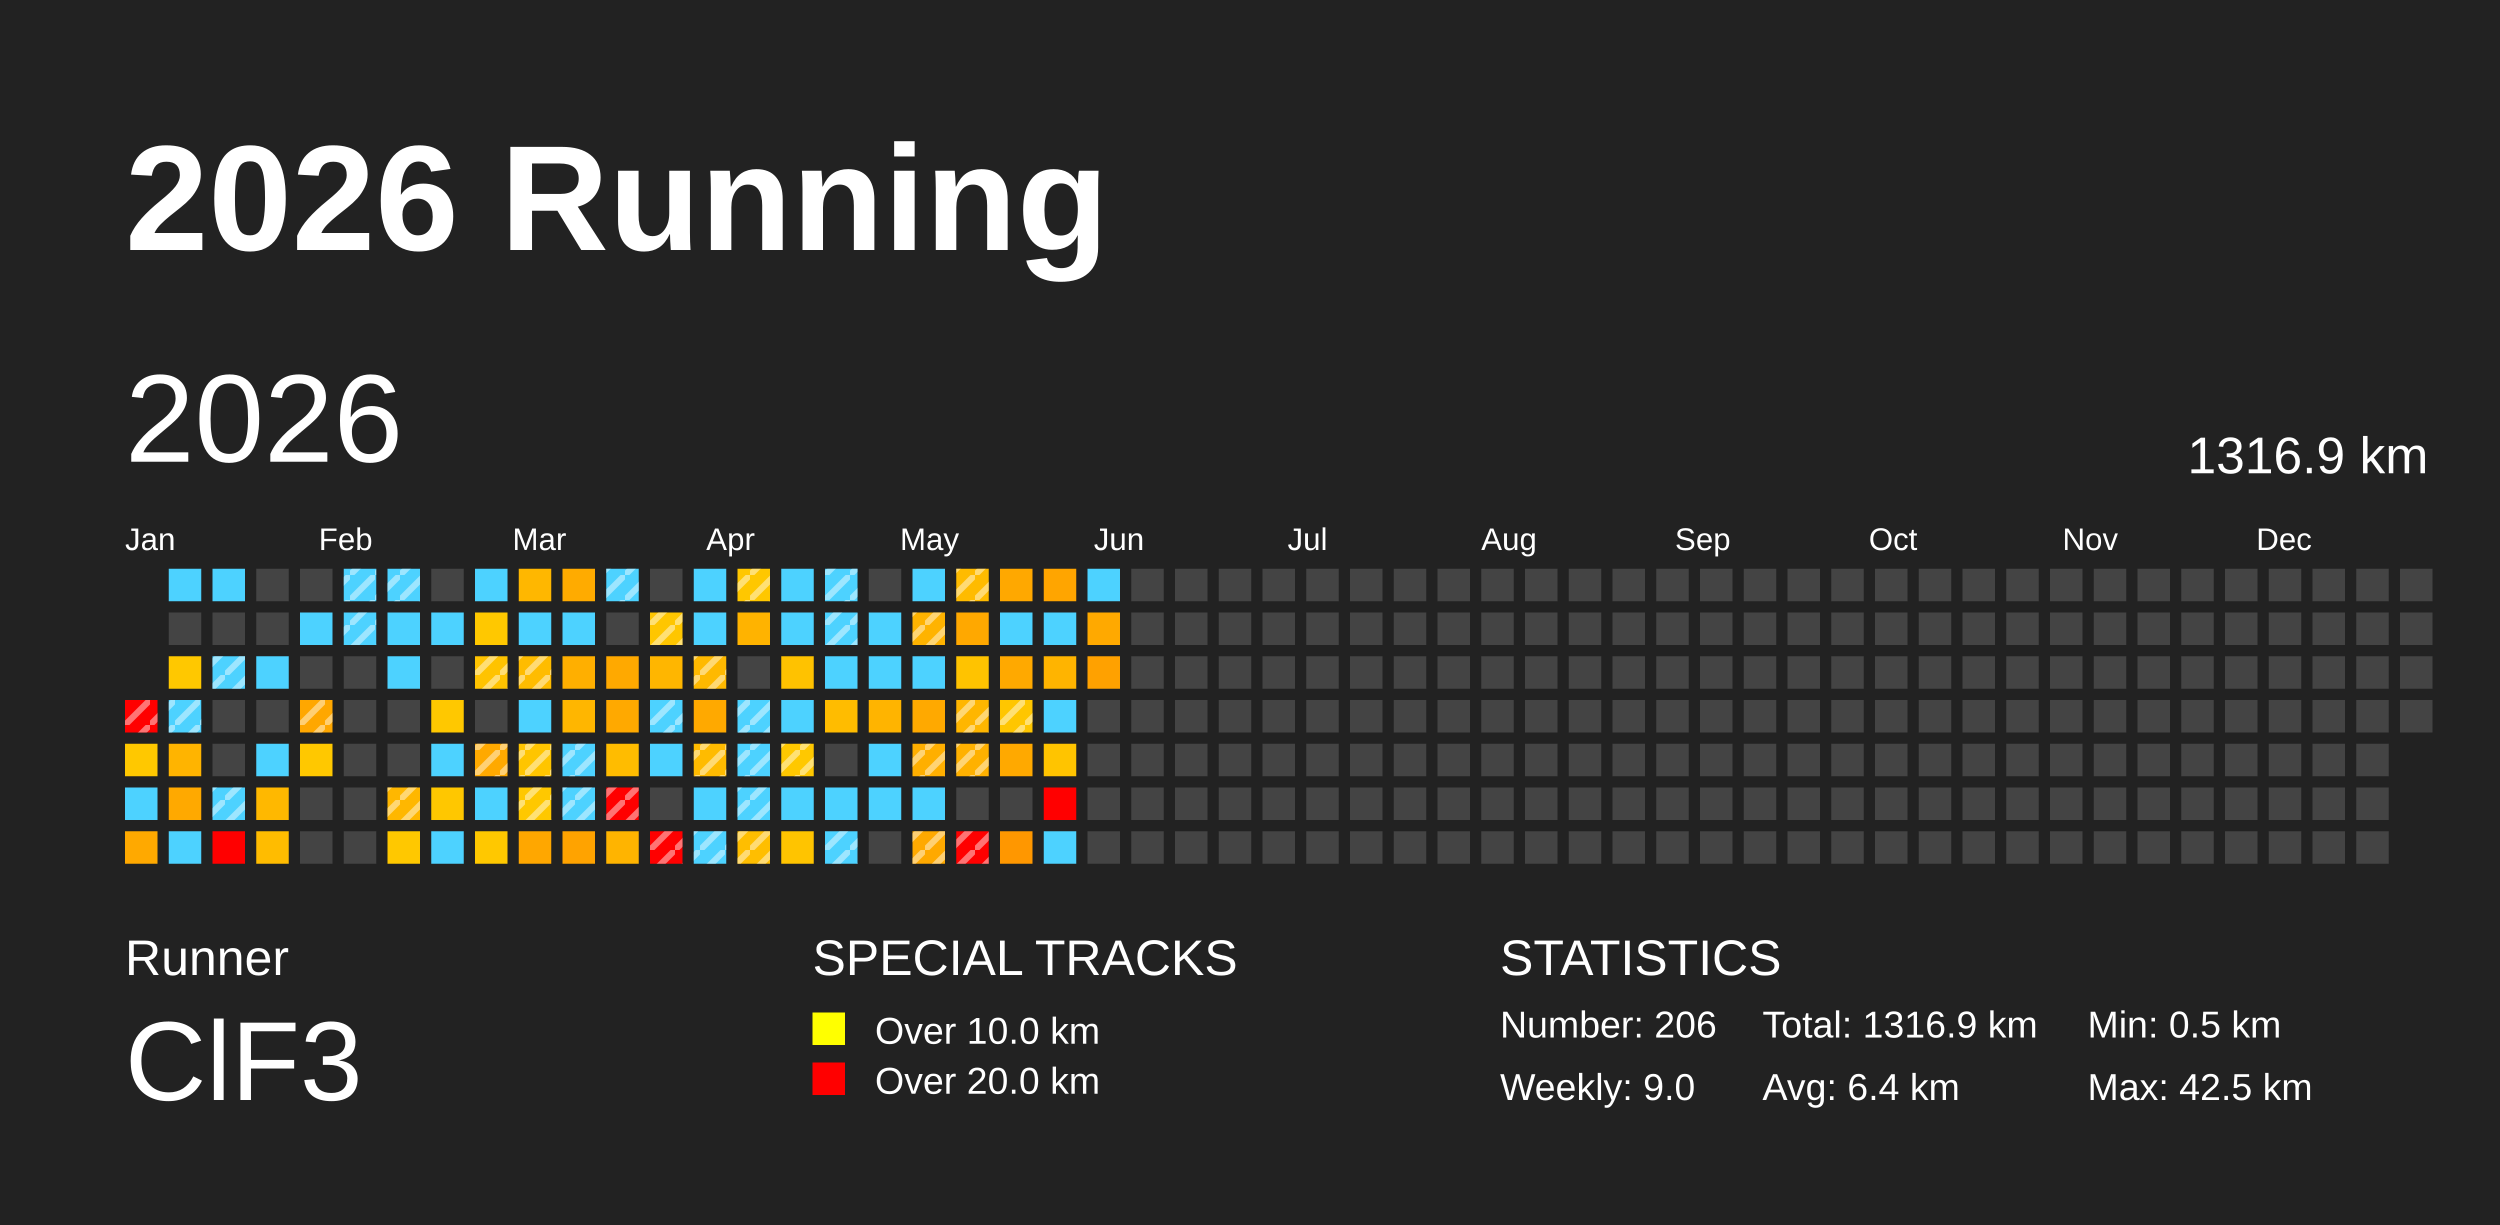
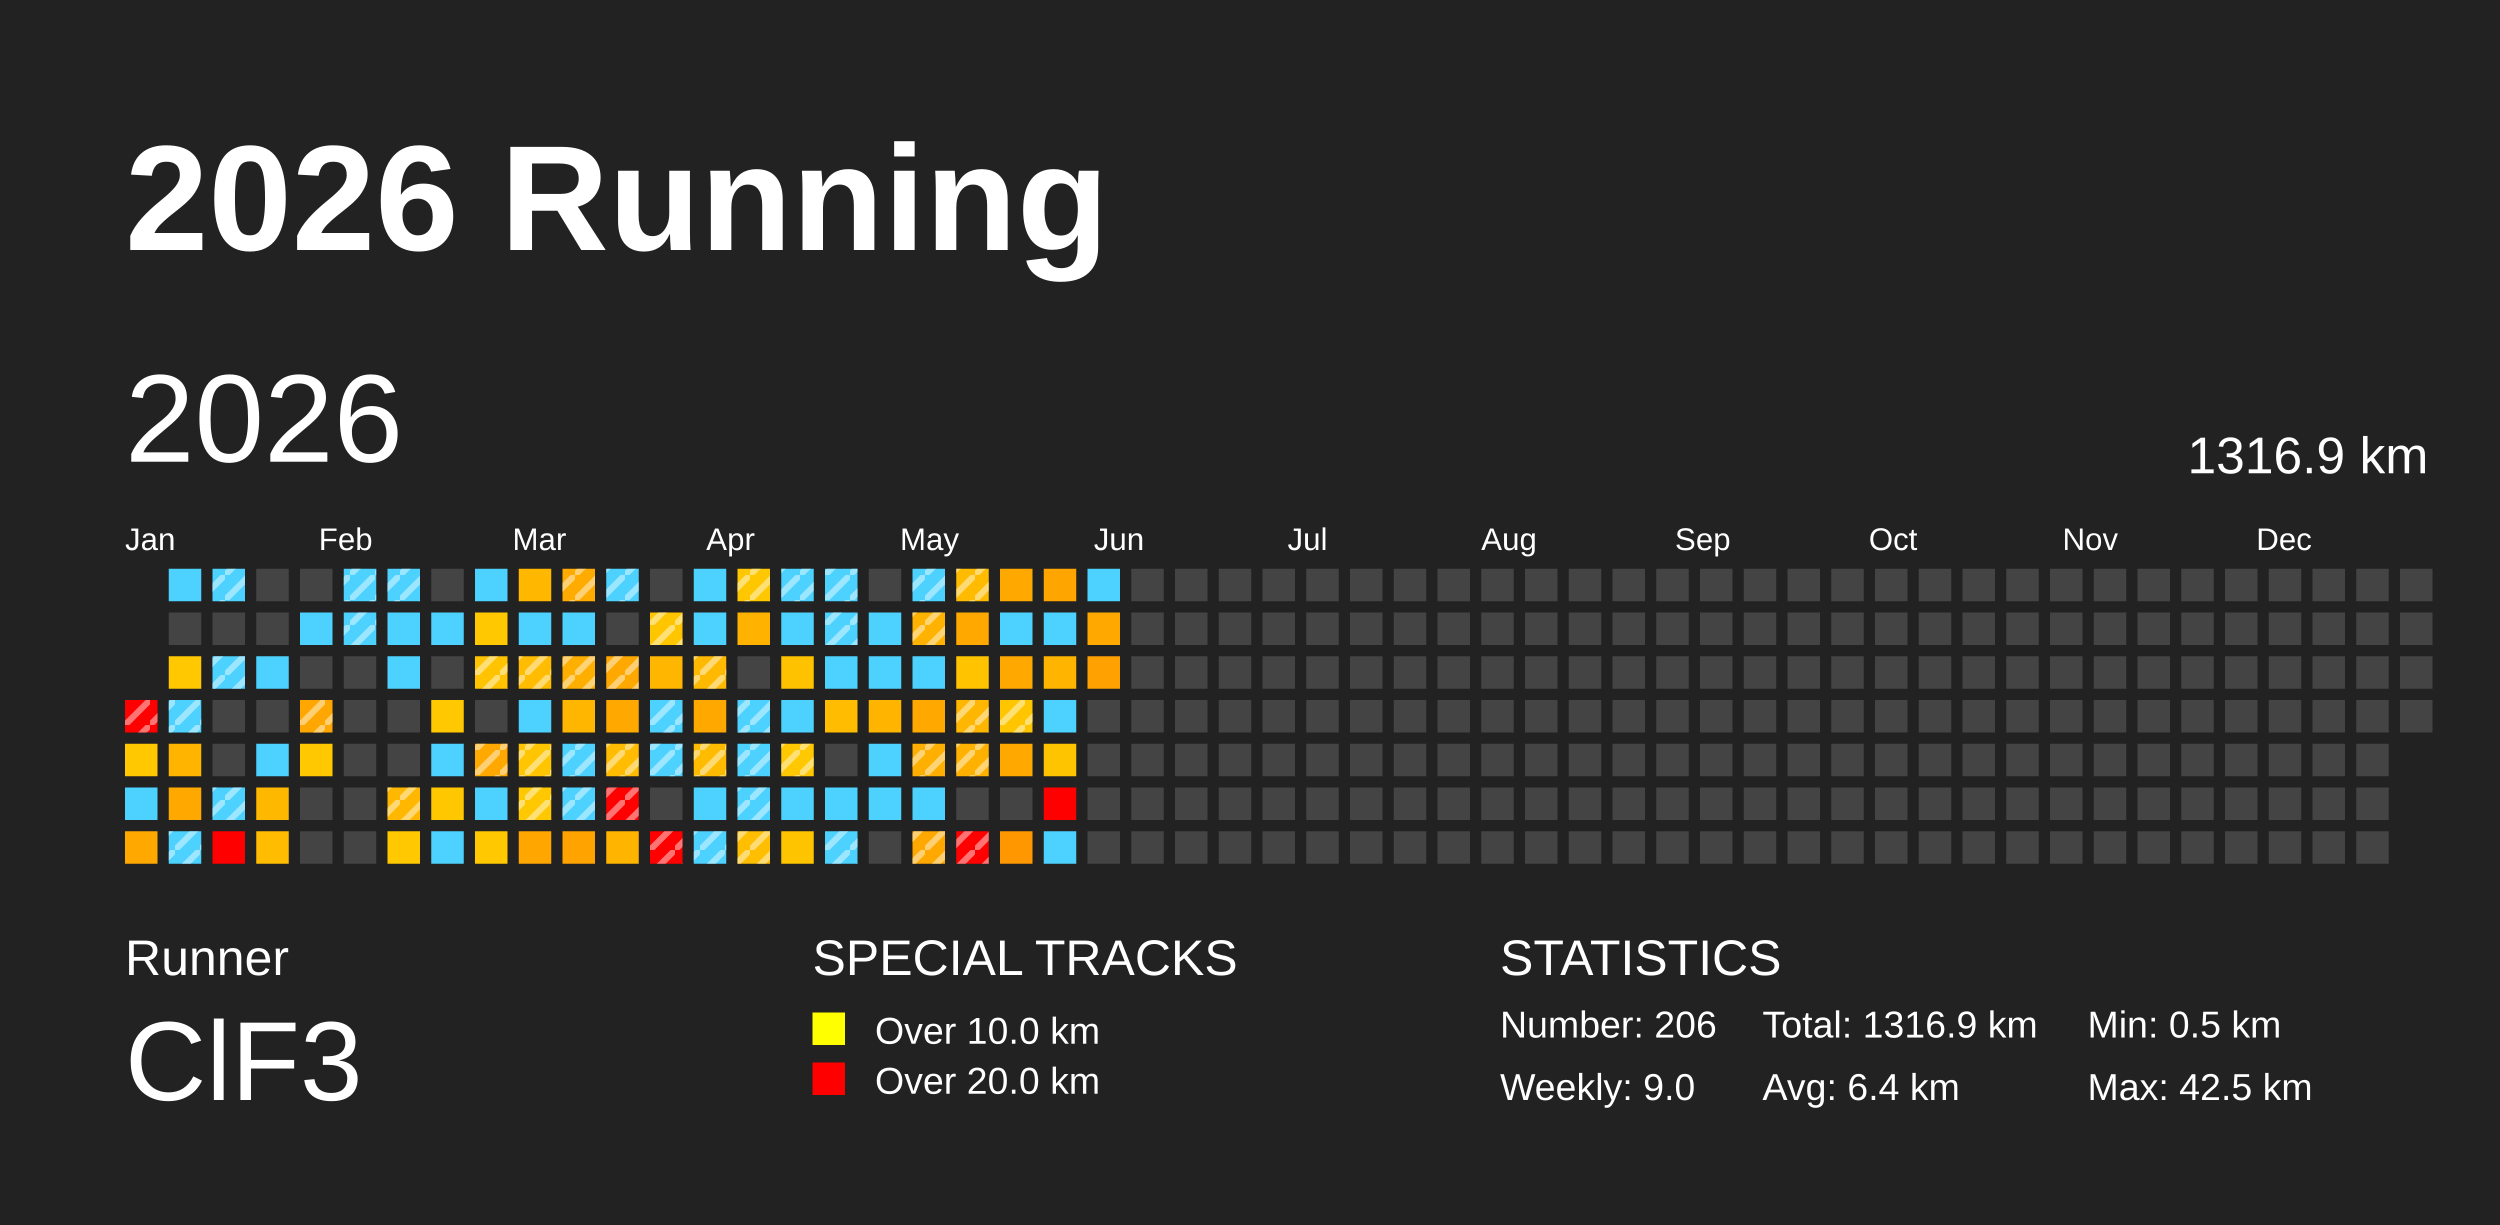
<svg xmlns="http://www.w3.org/2000/svg" baseProfile="full" height="98mm" version="1.1" viewBox="0,0,200,98" width="200mm">
  <defs>
    <pattern height="2" id="indoor-stripe" patternUnits="userSpaceOnUse" width="2">
      <line stroke="white" stroke-opacity="0.45" stroke-width="0.5" x1="0" x2="2" y1="2" y2="0" />
    </pattern>
  </defs>
  <rect fill="#222222" height="98" width="200" x="0" y="0" />
  <text fill="#FFFFFF" style="font-size:12px; font-family:Arial; font-weight:bold;" x="10" y="20">2026 Running</text>
  <text fill="#FFFFFF" style="font-size:4px; font-family:Arial" x="10" y="78">Runner</text>
  <text fill="#FFFFFF" style="font-size:9px; font-family:Arial" x="10" y="88">ClF3</text>
  <text fill="#FFFFFF" style="font-size:4px; font-family:Arial" x="65" y="78">SPECIAL TRACKS</text>
  <rect fill="yellow" height="2.6" width="2.6" x="65" y="81" />
  <text fill="#FFFFFF" style="font-size:3px; font-family:Arial" x="70" y="83.5">Over 10.0 km</text>
  <rect fill="red" height="2.6" width="2.6" x="65" y="85" />
  <text fill="#FFFFFF" style="font-size:3px; font-family:Arial" x="70" y="87.5">Over 20.0 km</text>
  <text fill="#FFFFFF" style="font-size:4px; font-family:Arial" x="120" y="78">STATISTICS</text>
  <text fill="#FFFFFF" style="font-size:3px; font-family:Arial" x="120" y="83">Number: 206</text>
  <text fill="#FFFFFF" style="font-size:3px; font-family:Arial" x="120" y="88">Weekly: 9.0</text>
  <text fill="#FFFFFF" style="font-size:3px; font-family:Arial" x="141" y="83">Total: 1316.9 km</text>
  <text fill="#FFFFFF" style="font-size:3px; font-family:Arial" x="141" y="88">Avg: 6.4 km</text>
  <text fill="#FFFFFF" style="font-size:3px; font-family:Arial" x="167" y="83">Min: 0.5 km</text>
  <text fill="#FFFFFF" style="font-size:3px; font-family:Arial" x="167" y="88">Max: 42.5 km</text>
  <text dominant-baseline="hanging" fill="#FFFFFF" style="font-size:10.0px; font-family:Arial;" x="10" y="30">2026</text>
  <text dominant-baseline="hanging" fill="#FFFFFF" style="font-size:4.125px; font-family:Arial;" x="175" y="35">1316.9 km</text>
  <text fill="#FFFFFF" style="font-size:2.5px; font-family:Arial" x="10.0" y="44">Jan</text>
  <text fill="#FFFFFF" style="font-size:2.5px; font-family:Arial" x="25.5" y="44">Feb</text>
  <text fill="#FFFFFF" style="font-size:2.5px; font-family:Arial" x="41.0" y="44">Mar</text>
  <text fill="#FFFFFF" style="font-size:2.5px; font-family:Arial" x="56.5" y="44">Apr</text>
  <text fill="#FFFFFF" style="font-size:2.5px; font-family:Arial" x="72.0" y="44">May</text>
  <text fill="#FFFFFF" style="font-size:2.5px; font-family:Arial" x="87.5" y="44">Jun</text>
  <text fill="#FFFFFF" style="font-size:2.5px; font-family:Arial" x="103.0" y="44">Jul</text>
  <text fill="#FFFFFF" style="font-size:2.5px; font-family:Arial" x="118.5" y="44">Aug</text>
  <text fill="#FFFFFF" style="font-size:2.5px; font-family:Arial" x="134.0" y="44">Sep</text>
  <text fill="#FFFFFF" style="font-size:2.5px; font-family:Arial" x="149.5" y="44">Oct</text>
  <text fill="#FFFFFF" style="font-size:2.5px; font-family:Arial" x="165.0" y="44">Nov</text>
  <text fill="#FFFFFF" style="font-size:2.5px; font-family:Arial" x="180.5" y="44">Dec</text>
  <rect fill="red" height="2.6" width="2.6" x="10.0" y="56.0" />
  <rect fill="url(#indoor-stripe)" height="2.6" style="pointer-events: none;" width="2.6" x="10.0" y="56.0" />
  <rect fill="#ffc800" height="2.6" width="2.6" x="10.0" y="59.5" />
  <rect fill="#4dd2ff" height="2.6" width="2.6" x="10.0" y="63.0" />
  <rect fill="#ffa900" height="2.6" width="2.6" x="10.0" y="66.5" />
  <rect fill="#4dd2ff" height="2.6" width="2.6" x="13.5" y="45.5" />
  <rect fill="#444444" height="2.6" width="2.6" x="13.5" y="49.0" />
  <rect fill="#ffc800" height="2.6" width="2.6" x="13.5" y="52.5" />
  <rect fill="#4dd2ff" height="2.6" width="2.6" x="13.5" y="56.0" />
  <rect fill="url(#indoor-stripe)" height="2.6" style="pointer-events: none;" width="2.6" x="13.5" y="56.0" />
  <rect fill="#ffb400" height="2.6" width="2.6" x="13.5" y="59.5" />
  <rect fill="#ffa900" height="2.6" width="2.6" x="13.5" y="63.0" />
  <rect fill="#4dd2ff" height="2.6" width="2.6" x="13.5" y="66.5" />
+   <rect fill="url(#indoor-stripe)" height="2.6" style="pointer-events: none;" width="2.6" x="13.5" y="66.5" />
  <rect fill="#4dd2ff" height="2.6" width="2.6" x="17.0" y="45.5" />
+   <rect fill="url(#indoor-stripe)" height="2.6" style="pointer-events: none;" width="2.6" x="17.0" y="45.5" />
  <rect fill="#444444" height="2.6" width="2.6" x="17.0" y="49.0" />
  <rect fill="#4dd2ff" height="2.6" width="2.6" x="17.0" y="52.5" />
  <rect fill="url(#indoor-stripe)" height="2.6" style="pointer-events: none;" width="2.6" x="17.0" y="52.5" />
  <rect fill="#444444" height="2.6" width="2.6" x="17.0" y="56.0" />
  <rect fill="#444444" height="2.6" width="2.6" x="17.0" y="59.5" />
  <rect fill="#4dd2ff" height="2.6" width="2.6" x="17.0" y="63.0" />
  <rect fill="url(#indoor-stripe)" height="2.6" style="pointer-events: none;" width="2.6" x="17.0" y="63.0" />
  <rect fill="red" height="2.6" width="2.6" x="17.0" y="66.5" />
  <rect fill="#444444" height="2.6" width="2.6" x="20.5" y="45.5" />
  <rect fill="#444444" height="2.6" width="2.6" x="20.5" y="49.0" />
  <rect fill="#4dd2ff" height="2.6" width="2.6" x="20.5" y="52.5" />
  <rect fill="#444444" height="2.6" width="2.6" x="20.5" y="56.0" />
  <rect fill="#4dd2ff" height="2.6" width="2.6" x="20.5" y="59.5" />
  <rect fill="#ffb800" height="2.6" width="2.6" x="20.5" y="63.0" />
  <rect fill="#ffbc00" height="2.6" width="2.6" x="20.5" y="66.5" />
  <rect fill="#444444" height="2.6" width="2.6" x="24.0" y="45.5" />
  <rect fill="#4dd2ff" height="2.6" width="2.6" x="24.0" y="49.0" />
  <rect fill="#444444" height="2.6" width="2.6" x="24.0" y="52.5" />
  <rect fill="#ffa700" height="2.6" width="2.6" x="24.0" y="56.0" />
  <rect fill="url(#indoor-stripe)" height="2.6" style="pointer-events: none;" width="2.6" x="24.0" y="56.0" />
  <rect fill="#ffc800" height="2.6" width="2.6" x="24.0" y="59.5" />
  <rect fill="#444444" height="2.6" width="2.6" x="24.0" y="63.0" />
  <rect fill="#444444" height="2.6" width="2.6" x="24.0" y="66.5" />
  <rect fill="#4dd2ff" height="2.6" width="2.6" x="27.5" y="45.5" />
  <rect fill="url(#indoor-stripe)" height="2.6" style="pointer-events: none;" width="2.6" x="27.5" y="45.5" />
  <rect fill="#4dd2ff" height="2.6" width="2.6" x="27.5" y="49.0" />
  <rect fill="url(#indoor-stripe)" height="2.6" style="pointer-events: none;" width="2.6" x="27.5" y="49.0" />
  <rect fill="#444444" height="2.6" width="2.6" x="27.5" y="52.5" />
  <rect fill="#444444" height="2.6" width="2.6" x="27.5" y="56.0" />
  <rect fill="#444444" height="2.6" width="2.6" x="27.5" y="59.5" />
  <rect fill="#444444" height="2.6" width="2.6" x="27.5" y="63.0" />
  <rect fill="#444444" height="2.6" width="2.6" x="27.5" y="66.5" />
  <rect fill="#4dd2ff" height="2.6" width="2.6" x="31.0" y="45.5" />
  <rect fill="url(#indoor-stripe)" height="2.6" style="pointer-events: none;" width="2.6" x="31.0" y="45.5" />
  <rect fill="#4dd2ff" height="2.6" width="2.6" x="31.0" y="49.0" />
  <rect fill="#4dd2ff" height="2.6" width="2.6" x="31.0" y="52.5" />
  <rect fill="#444444" height="2.6" width="2.6" x="31.0" y="56.0" />
  <rect fill="#444444" height="2.6" width="2.6" x="31.0" y="59.5" />
  <rect fill="#ffb700" height="2.6" width="2.6" x="31.0" y="63.0" />
  <rect fill="url(#indoor-stripe)" height="2.6" style="pointer-events: none;" width="2.6" x="31.0" y="63.0" />
  <rect fill="#ffc800" height="2.6" width="2.6" x="31.0" y="66.5" />
  <rect fill="#444444" height="2.6" width="2.6" x="34.5" y="45.5" />
  <rect fill="#4dd2ff" height="2.6" width="2.6" x="34.5" y="49.0" />
  <rect fill="#444444" height="2.6" width="2.6" x="34.5" y="52.5" />
  <rect fill="#ffc800" height="2.6" width="2.6" x="34.5" y="56.0" />
  <rect fill="#4dd2ff" height="2.6" width="2.6" x="34.5" y="59.5" />
  <rect fill="#ffc700" height="2.6" width="2.6" x="34.5" y="63.0" />
  <rect fill="#4dd2ff" height="2.6" width="2.6" x="34.5" y="66.5" />
  <rect fill="#4dd2ff" height="2.6" width="2.6" x="38.0" y="45.5" />
  <rect fill="#ffc800" height="2.6" width="2.6" x="38.0" y="49.0" />
  <rect fill="#ffc300" height="2.6" width="2.6" x="38.0" y="52.5" />
  <rect fill="url(#indoor-stripe)" height="2.6" style="pointer-events: none;" width="2.6" x="38.0" y="52.5" />
  <rect fill="#444444" height="2.6" width="2.6" x="38.0" y="56.0" />
  <rect fill="#ffa900" height="2.6" width="2.6" x="38.0" y="59.5" />
  <rect fill="url(#indoor-stripe)" height="2.6" style="pointer-events: none;" width="2.6" x="38.0" y="59.5" />
  <rect fill="#4dd2ff" height="2.6" width="2.6" x="38.0" y="63.0" />
  <rect fill="#ffc800" height="2.6" width="2.6" x="38.0" y="66.5" />
  <rect fill="#ffb700" height="2.6" width="2.6" x="41.5" y="45.5" />
  <rect fill="#4dd2ff" height="2.6" width="2.6" x="41.5" y="49.0" />
  <rect fill="#ffbc00" height="2.6" width="2.6" x="41.5" y="52.5" />
  <rect fill="url(#indoor-stripe)" height="2.6" style="pointer-events: none;" width="2.6" x="41.5" y="52.5" />
  <rect fill="#4dd2ff" height="2.6" width="2.6" x="41.5" y="56.0" />
  <rect fill="#ffc500" height="2.6" width="2.6" x="41.5" y="59.5" />
  <rect fill="url(#indoor-stripe)" height="2.6" style="pointer-events: none;" width="2.6" x="41.5" y="59.5" />
  <rect fill="#ffc800" height="2.6" width="2.6" x="41.5" y="63.0" />
  <rect fill="url(#indoor-stripe)" height="2.6" style="pointer-events: none;" width="2.6" x="41.5" y="63.0" />
  <rect fill="#ffa700" height="2.6" width="2.6" x="41.5" y="66.5" />
  <rect fill="#ffab00" height="2.6" width="2.6" x="45.0" y="45.5" />
+   <rect fill="url(#indoor-stripe)" height="2.6" style="pointer-events: none;" width="2.6" x="45.0" y="45.5" />
  <rect fill="#4dd2ff" height="2.6" width="2.6" x="45.0" y="49.0" />
  <rect fill="#ffaf00" height="2.6" width="2.6" x="45.0" y="52.5" />
+   <rect fill="url(#indoor-stripe)" height="2.6" style="pointer-events: none;" width="2.6" x="45.0" y="52.5" />
  <rect fill="#ffb600" height="2.6" width="2.6" x="45.0" y="56.0" />
  <rect fill="#4dd2ff" height="2.6" width="2.6" x="45.0" y="59.5" />
  <rect fill="url(#indoor-stripe)" height="2.6" style="pointer-events: none;" width="2.6" x="45.0" y="59.5" />
  <rect fill="#4dd2ff" height="2.6" width="2.6" x="45.0" y="63.0" />
  <rect fill="url(#indoor-stripe)" height="2.6" style="pointer-events: none;" width="2.6" x="45.0" y="63.0" />
  <rect fill="#ffa300" height="2.6" width="2.6" x="45.0" y="66.5" />
  <rect fill="#4dd2ff" height="2.6" width="2.6" x="48.5" y="45.5" />
  <rect fill="url(#indoor-stripe)" height="2.6" style="pointer-events: none;" width="2.6" x="48.5" y="45.5" />
  <rect fill="#444444" height="2.6" width="2.6" x="48.5" y="49.0" />
  <rect fill="#ffa900" height="2.6" width="2.6" x="48.5" y="52.5" />
+   <rect fill="url(#indoor-stripe)" height="2.6" style="pointer-events: none;" width="2.6" x="48.5" y="52.5" />
  <rect fill="#ffa900" height="2.6" width="2.6" x="48.5" y="56.0" />
  <rect fill="#ffbc00" height="2.6" width="2.6" x="48.5" y="59.5" />
+   <rect fill="url(#indoor-stripe)" height="2.6" style="pointer-events: none;" width="2.6" x="48.5" y="59.5" />
  <rect fill="red" height="2.6" width="2.6" x="48.5" y="63.0" />
  <rect fill="url(#indoor-stripe)" height="2.6" style="pointer-events: none;" width="2.6" x="48.5" y="63.0" />
  <rect fill="#ffb400" height="2.6" width="2.6" x="48.5" y="66.5" />
  <rect fill="#444444" height="2.6" width="2.6" x="52.0" y="45.5" />
  <rect fill="#ffc600" height="2.6" width="2.6" x="52.0" y="49.0" />
  <rect fill="url(#indoor-stripe)" height="2.6" style="pointer-events: none;" width="2.6" x="52.0" y="49.0" />
  <rect fill="#ffb600" height="2.6" width="2.6" x="52.0" y="52.5" />
  <rect fill="#4dd2ff" height="2.6" width="2.6" x="52.0" y="56.0" />
  <rect fill="url(#indoor-stripe)" height="2.6" style="pointer-events: none;" width="2.6" x="52.0" y="56.0" />
  <rect fill="#4dd2ff" height="2.6" width="2.6" x="52.0" y="59.5" />
+   <rect fill="url(#indoor-stripe)" height="2.6" style="pointer-events: none;" width="2.6" x="52.0" y="59.5" />
  <rect fill="#444444" height="2.6" width="2.6" x="52.0" y="63.0" />
  <rect fill="red" height="2.6" width="2.6" x="52.0" y="66.5" />
  <rect fill="url(#indoor-stripe)" height="2.6" style="pointer-events: none;" width="2.6" x="52.0" y="66.5" />
  <rect fill="#4dd2ff" height="2.6" width="2.6" x="55.5" y="45.5" />
  <rect fill="#4dd2ff" height="2.6" width="2.6" x="55.5" y="49.0" />
  <rect fill="#ffb900" height="2.6" width="2.6" x="55.5" y="52.5" />
  <rect fill="url(#indoor-stripe)" height="2.6" style="pointer-events: none;" width="2.6" x="55.5" y="52.5" />
  <rect fill="#ffa900" height="2.6" width="2.6" x="55.5" y="56.0" />
  <rect fill="#ffbb00" height="2.6" width="2.6" x="55.5" y="59.5" />
  <rect fill="url(#indoor-stripe)" height="2.6" style="pointer-events: none;" width="2.6" x="55.5" y="59.5" />
  <rect fill="#4dd2ff" height="2.6" width="2.6" x="55.5" y="63.0" />
  <rect fill="#4dd2ff" height="2.6" width="2.6" x="55.5" y="66.5" />
  <rect fill="url(#indoor-stripe)" height="2.6" style="pointer-events: none;" width="2.6" x="55.5" y="66.5" />
  <rect fill="#ffc700" height="2.6" width="2.6" x="59.0" y="45.5" />
  <rect fill="url(#indoor-stripe)" height="2.6" style="pointer-events: none;" width="2.6" x="59.0" y="45.5" />
  <rect fill="#ffb300" height="2.6" width="2.6" x="59.0" y="49.0" />
  <rect fill="#444444" height="2.6" width="2.6" x="59.0" y="52.5" />
  <rect fill="#4dd2ff" height="2.6" width="2.6" x="59.0" y="56.0" />
  <rect fill="url(#indoor-stripe)" height="2.6" style="pointer-events: none;" width="2.6" x="59.0" y="56.0" />
  <rect fill="#4dd2ff" height="2.6" width="2.6" x="59.0" y="59.5" />
  <rect fill="url(#indoor-stripe)" height="2.6" style="pointer-events: none;" width="2.6" x="59.0" y="59.5" />
  <rect fill="#4dd2ff" height="2.6" width="2.6" x="59.0" y="63.0" />
  <rect fill="url(#indoor-stripe)" height="2.6" style="pointer-events: none;" width="2.6" x="59.0" y="63.0" />
  <rect fill="#ffbe00" height="2.6" width="2.6" x="59.0" y="66.5" />
  <rect fill="url(#indoor-stripe)" height="2.6" style="pointer-events: none;" width="2.6" x="59.0" y="66.5" />
  <rect fill="#4dd2ff" height="2.6" width="2.6" x="62.5" y="45.5" />
+   <rect fill="url(#indoor-stripe)" height="2.6" style="pointer-events: none;" width="2.6" x="62.5" y="45.5" />
  <rect fill="#4dd2ff" height="2.6" width="2.6" x="62.5" y="49.0" />
  <rect fill="#ffc200" height="2.6" width="2.6" x="62.5" y="52.5" />
  <rect fill="#4dd2ff" height="2.6" width="2.6" x="62.5" y="56.0" />
  <rect fill="#ffc800" height="2.6" width="2.6" x="62.5" y="59.5" />
  <rect fill="url(#indoor-stripe)" height="2.6" style="pointer-events: none;" width="2.6" x="62.5" y="59.5" />
  <rect fill="#4dd2ff" height="2.6" width="2.6" x="62.5" y="63.0" />
  <rect fill="#ffc400" height="2.6" width="2.6" x="62.5" y="66.5" />
  <rect fill="#4dd2ff" height="2.6" width="2.6" x="66.0" y="45.5" />
  <rect fill="url(#indoor-stripe)" height="2.6" style="pointer-events: none;" width="2.6" x="66.0" y="45.5" />
  <rect fill="#4dd2ff" height="2.6" width="2.6" x="66.0" y="49.0" />
  <rect fill="url(#indoor-stripe)" height="2.6" style="pointer-events: none;" width="2.6" x="66.0" y="49.0" />
  <rect fill="#4dd2ff" height="2.6" width="2.6" x="66.0" y="52.5" />
  <rect fill="#ffbc00" height="2.6" width="2.6" x="66.0" y="56.0" />
  <rect fill="#444444" height="2.6" width="2.6" x="66.0" y="59.5" />
  <rect fill="#4dd2ff" height="2.6" width="2.6" x="66.0" y="63.0" />
  <rect fill="#4dd2ff" height="2.6" width="2.6" x="66.0" y="66.5" />
  <rect fill="url(#indoor-stripe)" height="2.6" style="pointer-events: none;" width="2.6" x="66.0" y="66.5" />
  <rect fill="#444444" height="2.6" width="2.6" x="69.5" y="45.5" />
  <rect fill="#4dd2ff" height="2.6" width="2.6" x="69.5" y="49.0" />
  <rect fill="#4dd2ff" height="2.6" width="2.6" x="69.5" y="52.5" />
  <rect fill="#ffb400" height="2.6" width="2.6" x="69.5" y="56.0" />
  <rect fill="#4dd2ff" height="2.6" width="2.6" x="69.5" y="59.5" />
  <rect fill="#4dd2ff" height="2.6" width="2.6" x="69.5" y="63.0" />
  <rect fill="#444444" height="2.6" width="2.6" x="69.5" y="66.5" />
  <rect fill="#4dd2ff" height="2.6" width="2.6" x="73.0" y="45.5" />
+   <rect fill="url(#indoor-stripe)" height="2.6" style="pointer-events: none;" width="2.6" x="73.0" y="45.5" />
  <rect fill="#ffb300" height="2.6" width="2.6" x="73.0" y="49.0" />
  <rect fill="url(#indoor-stripe)" height="2.6" style="pointer-events: none;" width="2.6" x="73.0" y="49.0" />
  <rect fill="#4dd2ff" height="2.6" width="2.6" x="73.0" y="52.5" />
  <rect fill="#ffa900" height="2.6" width="2.6" x="73.0" y="56.0" />
  <rect fill="#ffaf00" height="2.6" width="2.6" x="73.0" y="59.5" />
  <rect fill="url(#indoor-stripe)" height="2.6" style="pointer-events: none;" width="2.6" x="73.0" y="59.5" />
  <rect fill="#4dd2ff" height="2.6" width="2.6" x="73.0" y="63.0" />
  <rect fill="#ffa900" height="2.6" width="2.6" x="73.0" y="66.5" />
  <rect fill="url(#indoor-stripe)" height="2.6" style="pointer-events: none;" width="2.6" x="73.0" y="66.5" />
  <rect fill="#ffbb00" height="2.6" width="2.6" x="76.5" y="45.5" />
  <rect fill="url(#indoor-stripe)" height="2.6" style="pointer-events: none;" width="2.6" x="76.5" y="45.5" />
  <rect fill="#ffa800" height="2.6" width="2.6" x="76.5" y="49.0" />
  <rect fill="#ffc300" height="2.6" width="2.6" x="76.5" y="52.5" />
  <rect fill="#ffb600" height="2.6" width="2.6" x="76.5" y="56.0" />
  <rect fill="url(#indoor-stripe)" height="2.6" style="pointer-events: none;" width="2.6" x="76.5" y="56.0" />
  <rect fill="#ffb100" height="2.6" width="2.6" x="76.5" y="59.5" />
  <rect fill="url(#indoor-stripe)" height="2.6" style="pointer-events: none;" width="2.6" x="76.5" y="59.5" />
  <rect fill="#444444" height="2.6" width="2.6" x="76.5" y="63.0" />
  <rect fill="red" height="2.6" width="2.6" x="76.5" y="66.5" />
  <rect fill="url(#indoor-stripe)" height="2.6" style="pointer-events: none;" width="2.6" x="76.5" y="66.5" />
  <rect fill="#ffa800" height="2.6" width="2.6" x="80.0" y="45.5" />
  <rect fill="#4dd2ff" height="2.6" width="2.6" x="80.0" y="49.0" />
  <rect fill="#ffa900" height="2.6" width="2.6" x="80.0" y="52.5" />
  <rect fill="#ffc600" height="2.6" width="2.6" x="80.0" y="56.0" />
  <rect fill="url(#indoor-stripe)" height="2.6" style="pointer-events: none;" width="2.6" x="80.0" y="56.0" />
  <rect fill="#ffa900" height="2.6" width="2.6" x="80.0" y="59.5" />
  <rect fill="#444444" height="2.6" width="2.6" x="80.0" y="63.0" />
  <rect fill="#ff9700" height="2.6" width="2.6" x="80.0" y="66.5" />
  <rect fill="#ffa500" height="2.6" width="2.6" x="83.5" y="45.5" />
  <rect fill="#4dd2ff" height="2.6" width="2.6" x="83.5" y="49.0" />
  <rect fill="#ffb400" height="2.6" width="2.6" x="83.5" y="52.5" />
  <rect fill="#4dd2ff" height="2.6" width="2.6" x="83.5" y="56.0" />
  <rect fill="#ffc400" height="2.6" width="2.6" x="83.5" y="59.5" />
  <rect fill="red" height="2.6" width="2.6" x="83.5" y="63.0" />
  <rect fill="#4dd2ff" height="2.6" width="2.6" x="83.5" y="66.5" />
  <rect fill="#4dd2ff" height="2.6" width="2.6" x="87.0" y="45.5" />
  <rect fill="#ffa900" height="2.6" width="2.6" x="87.0" y="49.0" />
  <rect fill="#ffa100" height="2.6" width="2.6" x="87.0" y="52.5" />
  <rect fill="#444444" height="2.6" width="2.6" x="87.0" y="56.0" />
  <rect fill="#444444" height="2.6" width="2.6" x="87.0" y="59.5" />
  <rect fill="#444444" height="2.6" width="2.6" x="87.0" y="63.0" />
  <rect fill="#444444" height="2.6" width="2.6" x="87.0" y="66.5" />
  <rect fill="#444444" height="2.6" width="2.6" x="90.5" y="45.5" />
  <rect fill="#444444" height="2.6" width="2.6" x="90.5" y="49.0" />
  <rect fill="#444444" height="2.6" width="2.6" x="90.5" y="52.5" />
  <rect fill="#444444" height="2.6" width="2.6" x="90.5" y="56.0" />
  <rect fill="#444444" height="2.6" width="2.6" x="90.5" y="59.5" />
  <rect fill="#444444" height="2.6" width="2.6" x="90.5" y="63.0" />
  <rect fill="#444444" height="2.6" width="2.6" x="90.5" y="66.5" />
  <rect fill="#444444" height="2.6" width="2.6" x="94.0" y="45.5" />
  <rect fill="#444444" height="2.6" width="2.6" x="94.0" y="49.0" />
  <rect fill="#444444" height="2.6" width="2.6" x="94.0" y="52.5" />
  <rect fill="#444444" height="2.6" width="2.6" x="94.0" y="56.0" />
  <rect fill="#444444" height="2.6" width="2.6" x="94.0" y="59.5" />
  <rect fill="#444444" height="2.6" width="2.6" x="94.0" y="63.0" />
  <rect fill="#444444" height="2.6" width="2.6" x="94.0" y="66.5" />
  <rect fill="#444444" height="2.6" width="2.6" x="97.5" y="45.5" />
  <rect fill="#444444" height="2.6" width="2.6" x="97.5" y="49.0" />
  <rect fill="#444444" height="2.6" width="2.6" x="97.5" y="52.5" />
  <rect fill="#444444" height="2.6" width="2.6" x="97.5" y="56.0" />
  <rect fill="#444444" height="2.6" width="2.6" x="97.5" y="59.5" />
  <rect fill="#444444" height="2.6" width="2.6" x="97.5" y="63.0" />
  <rect fill="#444444" height="2.6" width="2.6" x="97.5" y="66.5" />
  <rect fill="#444444" height="2.6" width="2.6" x="101.0" y="45.5" />
  <rect fill="#444444" height="2.6" width="2.6" x="101.0" y="49.0" />
  <rect fill="#444444" height="2.6" width="2.6" x="101.0" y="52.5" />
  <rect fill="#444444" height="2.6" width="2.6" x="101.0" y="56.0" />
  <rect fill="#444444" height="2.6" width="2.6" x="101.0" y="59.5" />
  <rect fill="#444444" height="2.6" width="2.6" x="101.0" y="63.0" />
  <rect fill="#444444" height="2.6" width="2.6" x="101.0" y="66.5" />
  <rect fill="#444444" height="2.6" width="2.6" x="104.5" y="45.5" />
  <rect fill="#444444" height="2.6" width="2.6" x="104.5" y="49.0" />
  <rect fill="#444444" height="2.6" width="2.6" x="104.5" y="52.5" />
  <rect fill="#444444" height="2.6" width="2.6" x="104.5" y="56.0" />
  <rect fill="#444444" height="2.6" width="2.6" x="104.5" y="59.5" />
  <rect fill="#444444" height="2.6" width="2.6" x="104.5" y="63.0" />
  <rect fill="#444444" height="2.6" width="2.6" x="104.5" y="66.5" />
  <rect fill="#444444" height="2.6" width="2.6" x="108.0" y="45.5" />
  <rect fill="#444444" height="2.6" width="2.6" x="108.0" y="49.0" />
  <rect fill="#444444" height="2.6" width="2.6" x="108.0" y="52.5" />
  <rect fill="#444444" height="2.6" width="2.6" x="108.0" y="56.0" />
  <rect fill="#444444" height="2.6" width="2.6" x="108.0" y="59.5" />
  <rect fill="#444444" height="2.6" width="2.6" x="108.0" y="63.0" />
  <rect fill="#444444" height="2.6" width="2.6" x="108.0" y="66.5" />
  <rect fill="#444444" height="2.6" width="2.6" x="111.5" y="45.5" />
  <rect fill="#444444" height="2.6" width="2.6" x="111.5" y="49.0" />
  <rect fill="#444444" height="2.6" width="2.6" x="111.5" y="52.5" />
  <rect fill="#444444" height="2.6" width="2.6" x="111.5" y="56.0" />
  <rect fill="#444444" height="2.6" width="2.6" x="111.5" y="59.5" />
  <rect fill="#444444" height="2.6" width="2.6" x="111.5" y="63.0" />
  <rect fill="#444444" height="2.6" width="2.6" x="111.5" y="66.5" />
  <rect fill="#444444" height="2.6" width="2.6" x="115.0" y="45.5" />
  <rect fill="#444444" height="2.6" width="2.6" x="115.0" y="49.0" />
  <rect fill="#444444" height="2.6" width="2.6" x="115.0" y="52.5" />
  <rect fill="#444444" height="2.6" width="2.6" x="115.0" y="56.0" />
  <rect fill="#444444" height="2.6" width="2.6" x="115.0" y="59.5" />
  <rect fill="#444444" height="2.6" width="2.6" x="115.0" y="63.0" />
  <rect fill="#444444" height="2.6" width="2.6" x="115.0" y="66.5" />
  <rect fill="#444444" height="2.6" width="2.6" x="118.5" y="45.5" />
  <rect fill="#444444" height="2.6" width="2.6" x="118.5" y="49.0" />
  <rect fill="#444444" height="2.6" width="2.6" x="118.5" y="52.5" />
  <rect fill="#444444" height="2.6" width="2.6" x="118.5" y="56.0" />
  <rect fill="#444444" height="2.6" width="2.6" x="118.5" y="59.5" />
  <rect fill="#444444" height="2.6" width="2.6" x="118.5" y="63.0" />
  <rect fill="#444444" height="2.6" width="2.6" x="118.5" y="66.5" />
  <rect fill="#444444" height="2.6" width="2.6" x="122.0" y="45.5" />
  <rect fill="#444444" height="2.6" width="2.6" x="122.0" y="49.0" />
  <rect fill="#444444" height="2.6" width="2.6" x="122.0" y="52.5" />
  <rect fill="#444444" height="2.6" width="2.6" x="122.0" y="56.0" />
  <rect fill="#444444" height="2.6" width="2.6" x="122.0" y="59.5" />
  <rect fill="#444444" height="2.6" width="2.6" x="122.0" y="63.0" />
  <rect fill="#444444" height="2.6" width="2.6" x="122.0" y="66.5" />
  <rect fill="#444444" height="2.6" width="2.6" x="125.5" y="45.5" />
  <rect fill="#444444" height="2.6" width="2.6" x="125.5" y="49.0" />
  <rect fill="#444444" height="2.6" width="2.6" x="125.5" y="52.5" />
  <rect fill="#444444" height="2.6" width="2.6" x="125.5" y="56.0" />
  <rect fill="#444444" height="2.6" width="2.6" x="125.5" y="59.5" />
  <rect fill="#444444" height="2.6" width="2.6" x="125.5" y="63.0" />
  <rect fill="#444444" height="2.6" width="2.6" x="125.5" y="66.5" />
  <rect fill="#444444" height="2.6" width="2.6" x="129.0" y="45.5" />
  <rect fill="#444444" height="2.6" width="2.6" x="129.0" y="49.0" />
  <rect fill="#444444" height="2.6" width="2.6" x="129.0" y="52.5" />
  <rect fill="#444444" height="2.6" width="2.6" x="129.0" y="56.0" />
  <rect fill="#444444" height="2.6" width="2.6" x="129.0" y="59.5" />
  <rect fill="#444444" height="2.6" width="2.6" x="129.0" y="63.0" />
  <rect fill="#444444" height="2.6" width="2.6" x="129.0" y="66.5" />
  <rect fill="#444444" height="2.6" width="2.6" x="132.5" y="45.5" />
  <rect fill="#444444" height="2.6" width="2.6" x="132.5" y="49.0" />
  <rect fill="#444444" height="2.6" width="2.6" x="132.5" y="52.5" />
  <rect fill="#444444" height="2.6" width="2.6" x="132.5" y="56.0" />
  <rect fill="#444444" height="2.6" width="2.6" x="132.5" y="59.5" />
  <rect fill="#444444" height="2.6" width="2.6" x="132.5" y="63.0" />
  <rect fill="#444444" height="2.6" width="2.6" x="132.5" y="66.5" />
  <rect fill="#444444" height="2.6" width="2.6" x="136.0" y="45.5" />
  <rect fill="#444444" height="2.6" width="2.6" x="136.0" y="49.0" />
  <rect fill="#444444" height="2.6" width="2.6" x="136.0" y="52.5" />
  <rect fill="#444444" height="2.6" width="2.6" x="136.0" y="56.0" />
  <rect fill="#444444" height="2.6" width="2.6" x="136.0" y="59.5" />
  <rect fill="#444444" height="2.6" width="2.6" x="136.0" y="63.0" />
  <rect fill="#444444" height="2.6" width="2.6" x="136.0" y="66.5" />
  <rect fill="#444444" height="2.6" width="2.6" x="139.5" y="45.5" />
  <rect fill="#444444" height="2.6" width="2.6" x="139.5" y="49.0" />
  <rect fill="#444444" height="2.6" width="2.6" x="139.5" y="52.5" />
  <rect fill="#444444" height="2.6" width="2.6" x="139.5" y="56.0" />
  <rect fill="#444444" height="2.6" width="2.6" x="139.5" y="59.5" />
  <rect fill="#444444" height="2.6" width="2.6" x="139.5" y="63.0" />
  <rect fill="#444444" height="2.6" width="2.6" x="139.5" y="66.5" />
  <rect fill="#444444" height="2.6" width="2.6" x="143.0" y="45.5" />
  <rect fill="#444444" height="2.6" width="2.6" x="143.0" y="49.0" />
  <rect fill="#444444" height="2.6" width="2.6" x="143.0" y="52.5" />
  <rect fill="#444444" height="2.6" width="2.6" x="143.0" y="56.0" />
  <rect fill="#444444" height="2.6" width="2.6" x="143.0" y="59.5" />
  <rect fill="#444444" height="2.6" width="2.6" x="143.0" y="63.0" />
  <rect fill="#444444" height="2.6" width="2.6" x="143.0" y="66.5" />
  <rect fill="#444444" height="2.6" width="2.6" x="146.5" y="45.5" />
  <rect fill="#444444" height="2.6" width="2.6" x="146.5" y="49.0" />
  <rect fill="#444444" height="2.6" width="2.6" x="146.5" y="52.5" />
  <rect fill="#444444" height="2.6" width="2.6" x="146.5" y="56.0" />
  <rect fill="#444444" height="2.6" width="2.6" x="146.5" y="59.5" />
  <rect fill="#444444" height="2.6" width="2.6" x="146.5" y="63.0" />
  <rect fill="#444444" height="2.6" width="2.6" x="146.5" y="66.5" />
  <rect fill="#444444" height="2.6" width="2.6" x="150.0" y="45.5" />
  <rect fill="#444444" height="2.6" width="2.6" x="150.0" y="49.0" />
  <rect fill="#444444" height="2.6" width="2.6" x="150.0" y="52.5" />
  <rect fill="#444444" height="2.6" width="2.6" x="150.0" y="56.0" />
  <rect fill="#444444" height="2.6" width="2.6" x="150.0" y="59.5" />
  <rect fill="#444444" height="2.6" width="2.6" x="150.0" y="63.0" />
  <rect fill="#444444" height="2.6" width="2.6" x="150.0" y="66.5" />
  <rect fill="#444444" height="2.6" width="2.6" x="153.5" y="45.5" />
  <rect fill="#444444" height="2.6" width="2.6" x="153.5" y="49.0" />
  <rect fill="#444444" height="2.6" width="2.6" x="153.5" y="52.5" />
  <rect fill="#444444" height="2.6" width="2.6" x="153.5" y="56.0" />
  <rect fill="#444444" height="2.6" width="2.6" x="153.5" y="59.5" />
  <rect fill="#444444" height="2.6" width="2.6" x="153.5" y="63.0" />
  <rect fill="#444444" height="2.6" width="2.6" x="153.5" y="66.5" />
  <rect fill="#444444" height="2.6" width="2.6" x="157.0" y="45.5" />
  <rect fill="#444444" height="2.6" width="2.6" x="157.0" y="49.0" />
  <rect fill="#444444" height="2.6" width="2.6" x="157.0" y="52.5" />
  <rect fill="#444444" height="2.6" width="2.6" x="157.0" y="56.0" />
  <rect fill="#444444" height="2.6" width="2.6" x="157.0" y="59.5" />
  <rect fill="#444444" height="2.6" width="2.6" x="157.0" y="63.0" />
  <rect fill="#444444" height="2.6" width="2.6" x="157.0" y="66.5" />
  <rect fill="#444444" height="2.6" width="2.6" x="160.5" y="45.5" />
  <rect fill="#444444" height="2.6" width="2.6" x="160.5" y="49.0" />
  <rect fill="#444444" height="2.6" width="2.6" x="160.5" y="52.5" />
  <rect fill="#444444" height="2.6" width="2.6" x="160.5" y="56.0" />
  <rect fill="#444444" height="2.6" width="2.6" x="160.5" y="59.5" />
  <rect fill="#444444" height="2.6" width="2.6" x="160.5" y="63.0" />
  <rect fill="#444444" height="2.6" width="2.6" x="160.5" y="66.5" />
  <rect fill="#444444" height="2.6" width="2.6" x="164.0" y="45.5" />
  <rect fill="#444444" height="2.6" width="2.6" x="164.0" y="49.0" />
  <rect fill="#444444" height="2.6" width="2.6" x="164.0" y="52.5" />
  <rect fill="#444444" height="2.6" width="2.6" x="164.0" y="56.0" />
  <rect fill="#444444" height="2.6" width="2.6" x="164.0" y="59.5" />
  <rect fill="#444444" height="2.6" width="2.6" x="164.0" y="63.0" />
  <rect fill="#444444" height="2.6" width="2.6" x="164.0" y="66.5" />
  <rect fill="#444444" height="2.6" width="2.6" x="167.5" y="45.5" />
  <rect fill="#444444" height="2.6" width="2.6" x="167.5" y="49.0" />
  <rect fill="#444444" height="2.6" width="2.6" x="167.5" y="52.5" />
  <rect fill="#444444" height="2.6" width="2.6" x="167.5" y="56.0" />
  <rect fill="#444444" height="2.6" width="2.6" x="167.5" y="59.5" />
  <rect fill="#444444" height="2.6" width="2.6" x="167.5" y="63.0" />
  <rect fill="#444444" height="2.6" width="2.6" x="167.5" y="66.5" />
  <rect fill="#444444" height="2.6" width="2.6" x="171.0" y="45.5" />
  <rect fill="#444444" height="2.6" width="2.6" x="171.0" y="49.0" />
  <rect fill="#444444" height="2.6" width="2.6" x="171.0" y="52.5" />
  <rect fill="#444444" height="2.6" width="2.6" x="171.0" y="56.0" />
  <rect fill="#444444" height="2.6" width="2.6" x="171.0" y="59.5" />
  <rect fill="#444444" height="2.6" width="2.6" x="171.0" y="63.0" />
  <rect fill="#444444" height="2.6" width="2.6" x="171.0" y="66.5" />
  <rect fill="#444444" height="2.6" width="2.6" x="174.5" y="45.5" />
  <rect fill="#444444" height="2.6" width="2.6" x="174.5" y="49.0" />
  <rect fill="#444444" height="2.6" width="2.6" x="174.5" y="52.5" />
  <rect fill="#444444" height="2.6" width="2.6" x="174.5" y="56.0" />
  <rect fill="#444444" height="2.6" width="2.6" x="174.5" y="59.5" />
  <rect fill="#444444" height="2.6" width="2.6" x="174.5" y="63.0" />
  <rect fill="#444444" height="2.6" width="2.6" x="174.5" y="66.5" />
  <rect fill="#444444" height="2.6" width="2.6" x="178.0" y="45.5" />
  <rect fill="#444444" height="2.6" width="2.6" x="178.0" y="49.0" />
  <rect fill="#444444" height="2.6" width="2.6" x="178.0" y="52.5" />
  <rect fill="#444444" height="2.6" width="2.6" x="178.0" y="56.0" />
  <rect fill="#444444" height="2.6" width="2.6" x="178.0" y="59.5" />
  <rect fill="#444444" height="2.6" width="2.6" x="178.0" y="63.0" />
  <rect fill="#444444" height="2.6" width="2.6" x="178.0" y="66.5" />
  <rect fill="#444444" height="2.6" width="2.6" x="181.5" y="45.5" />
  <rect fill="#444444" height="2.6" width="2.6" x="181.5" y="49.0" />
  <rect fill="#444444" height="2.6" width="2.6" x="181.5" y="52.5" />
  <rect fill="#444444" height="2.6" width="2.6" x="181.5" y="56.0" />
  <rect fill="#444444" height="2.6" width="2.6" x="181.5" y="59.5" />
  <rect fill="#444444" height="2.6" width="2.6" x="181.5" y="63.0" />
  <rect fill="#444444" height="2.6" width="2.6" x="181.5" y="66.5" />
  <rect fill="#444444" height="2.6" width="2.6" x="185.0" y="45.5" />
  <rect fill="#444444" height="2.6" width="2.6" x="185.0" y="49.0" />
  <rect fill="#444444" height="2.6" width="2.6" x="185.0" y="52.5" />
  <rect fill="#444444" height="2.6" width="2.6" x="185.0" y="56.0" />
  <rect fill="#444444" height="2.6" width="2.6" x="185.0" y="59.5" />
  <rect fill="#444444" height="2.6" width="2.6" x="185.0" y="63.0" />
  <rect fill="#444444" height="2.6" width="2.6" x="185.0" y="66.5" />
  <rect fill="#444444" height="2.6" width="2.6" x="188.5" y="45.5" />
  <rect fill="#444444" height="2.6" width="2.6" x="188.5" y="49.0" />
  <rect fill="#444444" height="2.6" width="2.6" x="188.5" y="52.5" />
  <rect fill="#444444" height="2.6" width="2.6" x="188.5" y="56.0" />
  <rect fill="#444444" height="2.6" width="2.6" x="188.5" y="59.5" />
  <rect fill="#444444" height="2.6" width="2.6" x="188.5" y="63.0" />
  <rect fill="#444444" height="2.6" width="2.6" x="188.5" y="66.5" />
  <rect fill="#444444" height="2.6" width="2.6" x="192.0" y="45.5" />
  <rect fill="#444444" height="2.6" width="2.6" x="192.0" y="49.0" />
  <rect fill="#444444" height="2.6" width="2.6" x="192.0" y="52.5" />
  <rect fill="#444444" height="2.6" width="2.6" x="192.0" y="56.0" />
</svg>
